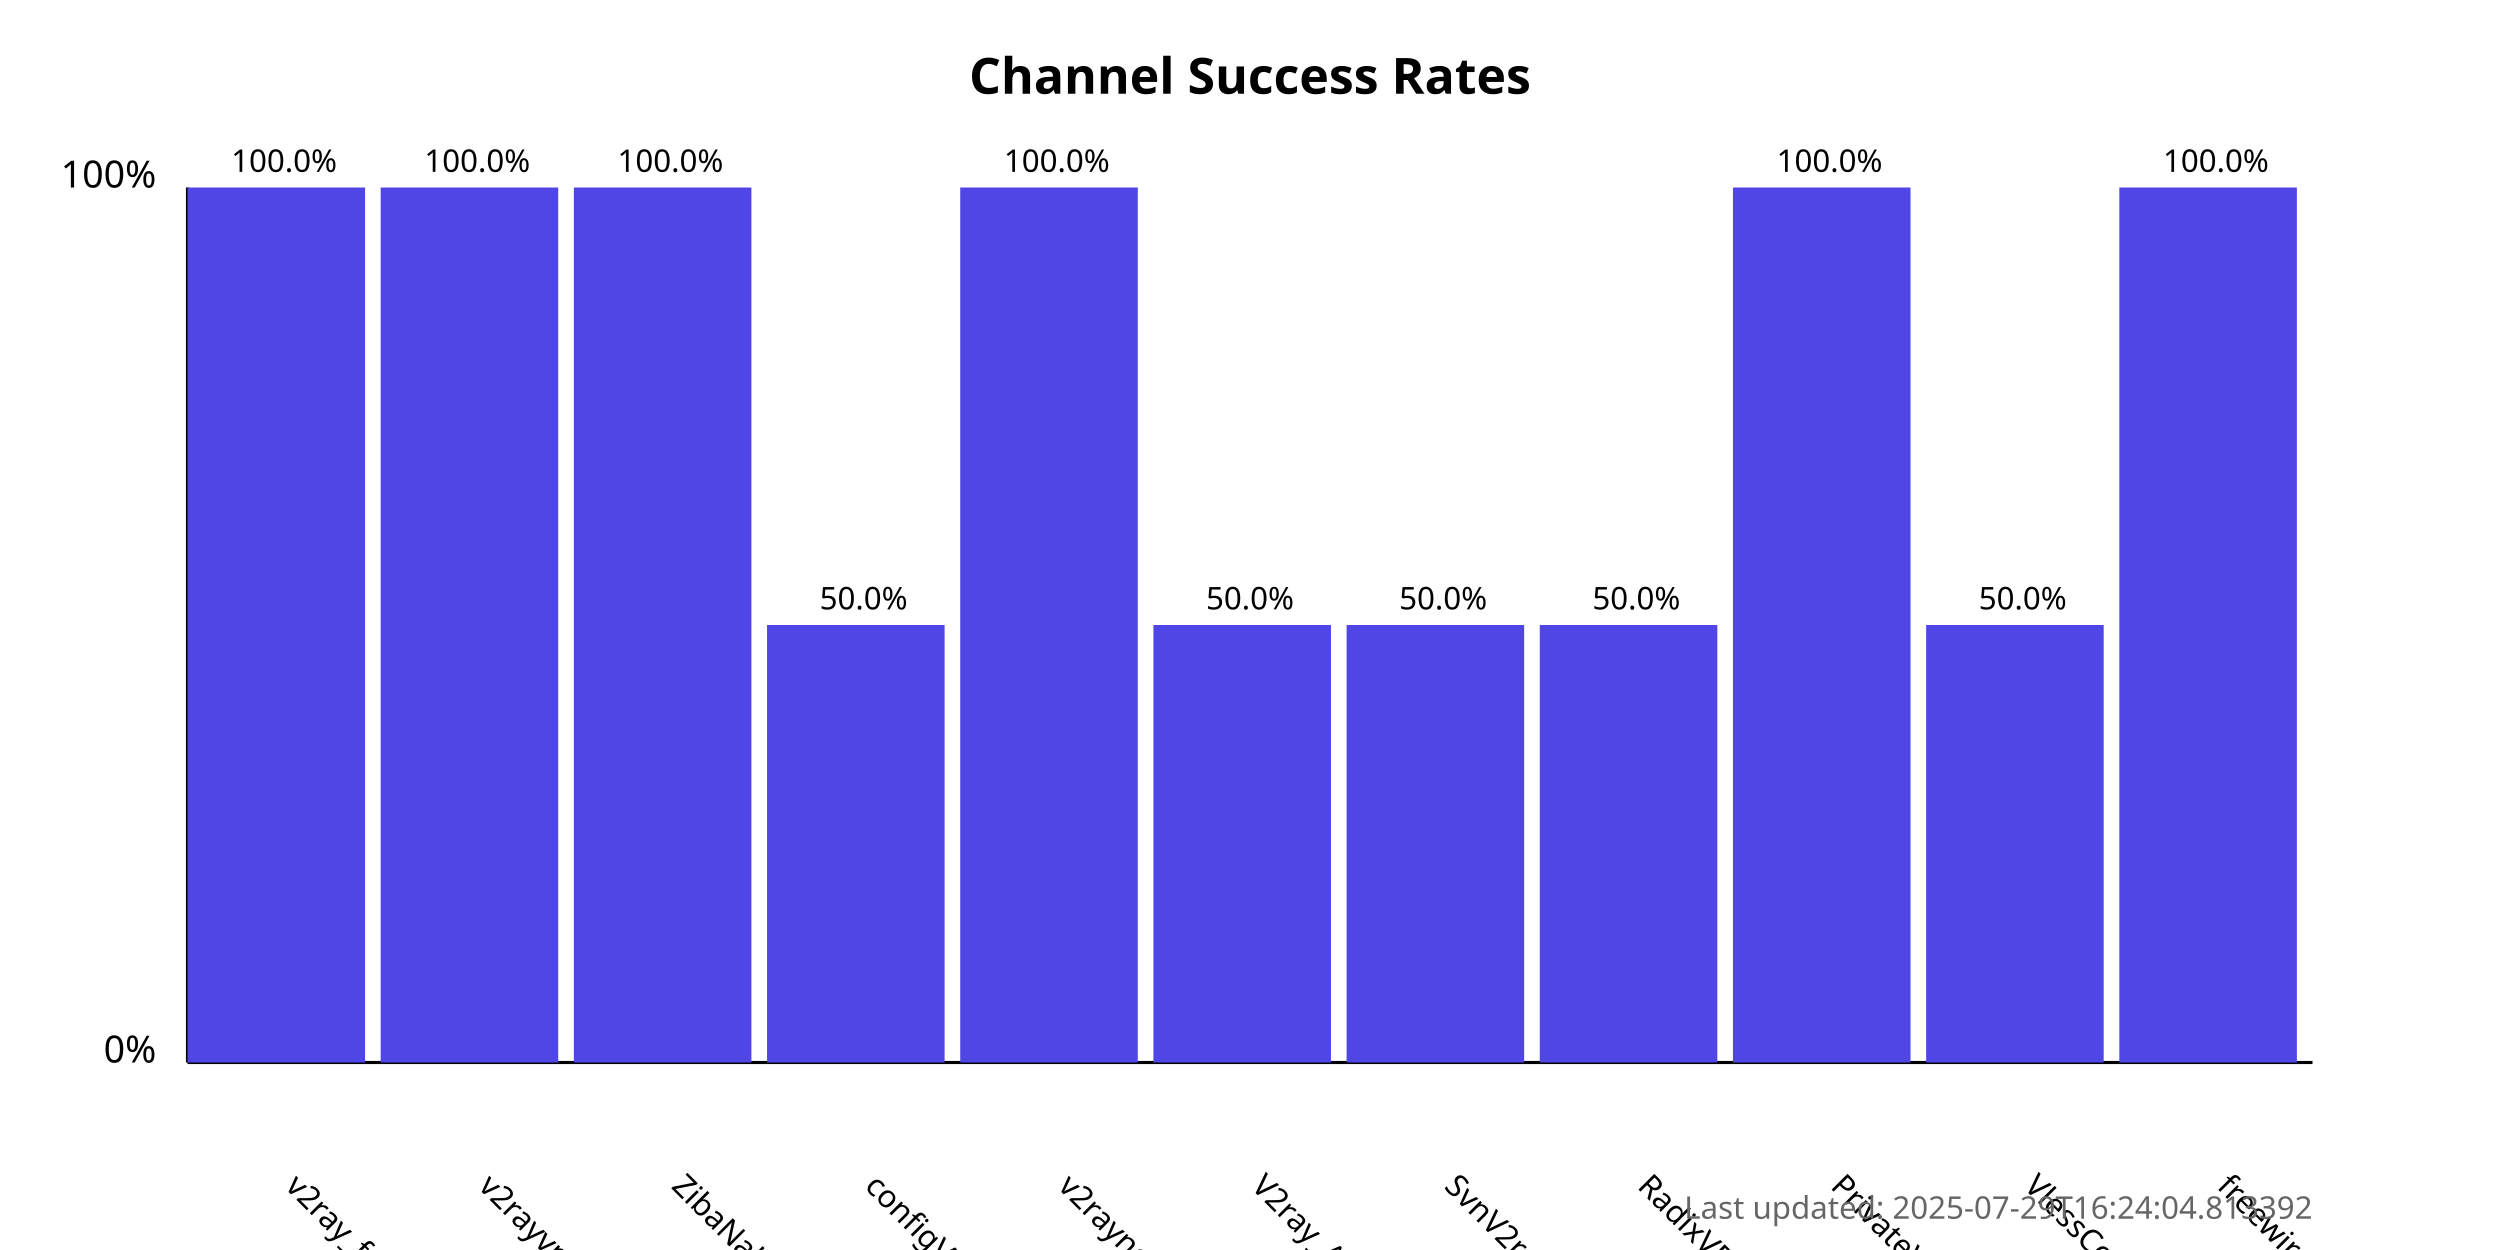
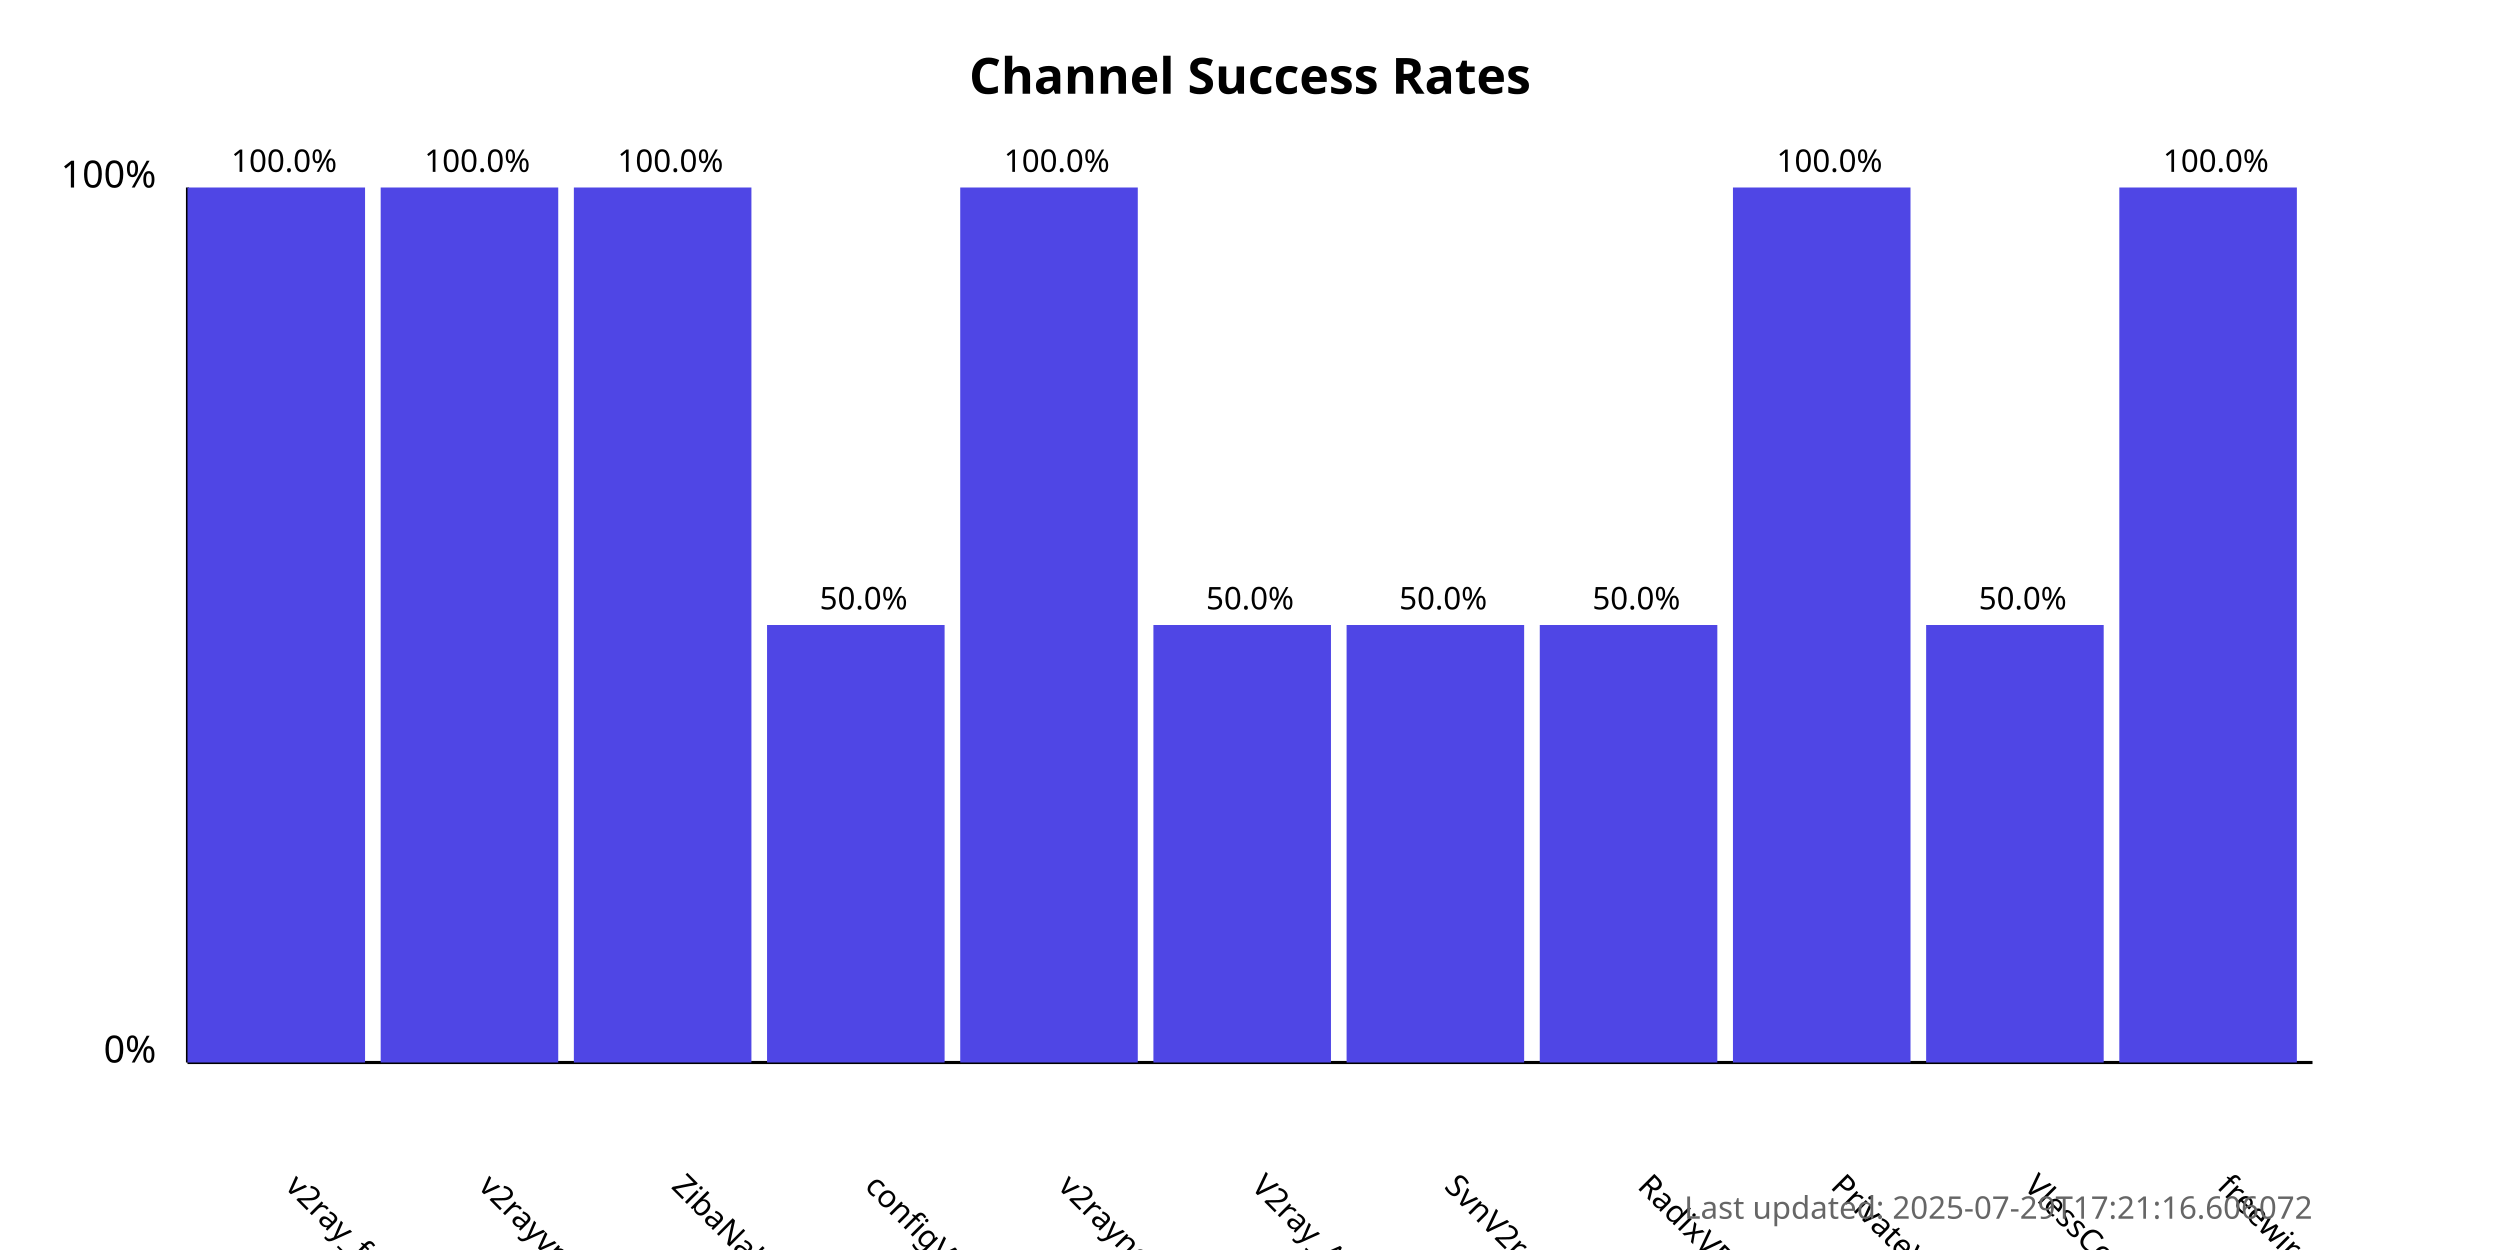
<svg xmlns="http://www.w3.org/2000/svg" width="800" height="400">
  <style>
            .chart-title { font: bold 16px sans-serif; }
            .axis-label { font: 12px sans-serif; }
            .tick-label { font: 10px sans-serif; }
            .bar { fill: #4f46e5; }
            .bar:hover { fill: #6366f1; }
            .timestamp { font: 10px sans-serif; fill: #666; }
        </style>
  <text x="400.0" y="30" text-anchor="middle" class="chart-title">
            Channel Success Rates
        </text>
  <line x1="60" y1="340" x2="60" y2="60" stroke="black" stroke-width="1" />
  <line x1="60" y1="340" x2="740" y2="340" stroke="black" stroke-width="1" />
  <text x="50" y="340" text-anchor="end" class="axis-label">0%</text>
  <text x="50" y="60" text-anchor="end" class="axis-label">100%</text>
  <g>
    <rect x="60" y="60.0" width="56.818" height="280.0" class="bar" />
    <text x="90.909" y="380" transform="rotate(45, 90.90909, 380)" text-anchor="start" class="tick-label">
                v2ray_free_conf
            </text>
    <text x="90.909" y="55.0" text-anchor="middle" class="tick-label">
                100.0%
            </text>
  </g>
  <g>
    <rect x="121.818" y="60.0" width="56.818" height="280.0" class="bar" />
    <text x="152.727" y="380" transform="rotate(45, 152.7273, 380)" text-anchor="start" class="tick-label">
                v2rayvpno
            </text>
    <text x="152.727" y="55.0" text-anchor="middle" class="tick-label">
                100.0%
            </text>
  </g>
  <g>
    <rect x="183.636" y="60.0" width="56.818" height="280.0" class="bar" />
    <text x="214.545" y="380" transform="rotate(45, 214.5455, 380)" text-anchor="start" class="tick-label">
                ZibaNabz
            </text>
    <text x="214.545" y="55.0" text-anchor="middle" class="tick-label">
                100.0%
            </text>
  </g>
  <g>
    <rect x="245.455" y="200.0" width="56.818" height="140.0" class="bar" />
    <text x="276.364" y="380" transform="rotate(45, 276.3636, 380)" text-anchor="start" class="tick-label">
                configV2rayForFree
            </text>
    <text x="276.364" y="195.0" text-anchor="middle" class="tick-label">
                50.0%
            </text>
  </g>
  <g>
    <rect x="307.273" y="60.0" width="56.818" height="280.0" class="bar" />
    <text x="338.182" y="380" transform="rotate(45, 338.1818, 380)" text-anchor="start" class="tick-label">
                v2rayngvpn
            </text>
    <text x="338.182" y="55.0" text-anchor="middle" class="tick-label">
                100.0%
            </text>
  </g>
  <g>
    <rect x="369.091" y="200.0" width="56.818" height="140.0" class="bar" />
    <text x="400.0" y="380" transform="rotate(45, 400.0, 380)" text-anchor="start" class="tick-label">
                V2ray_Alpha
            </text>
    <text x="400.0" y="195.0" text-anchor="middle" class="tick-label">
                50.0%
            </text>
  </g>
  <g>
    <rect x="430.909" y="200.0" width="56.818" height="140.0" class="bar" />
    <text x="461.818" y="380" transform="rotate(45, 461.8182, 380)" text-anchor="start" class="tick-label">
                SvnV2ray
            </text>
    <text x="461.818" y="195.0" text-anchor="middle" class="tick-label">
                50.0%
            </text>
  </g>
  <g>
    <rect x="492.727" y="200.0" width="56.818" height="140.0" class="bar" />
    <text x="523.636" y="380" transform="rotate(45, 523.6364, 380)" text-anchor="start" class="tick-label">
                RadixVPN
            </text>
    <text x="523.636" y="195.0" text-anchor="middle" class="tick-label">
                50.0%
            </text>
  </g>
  <g>
    <rect x="554.545" y="60.0" width="56.818" height="280.0" class="bar" />
    <text x="585.455" y="380" transform="rotate(45, 585.4545, 380)" text-anchor="start" class="tick-label">
                PrivateVPNs
            </text>
    <text x="585.455" y="55.0" text-anchor="middle" class="tick-label">
                100.0%
            </text>
  </g>
  <g>
    <rect x="616.364" y="200.0" width="56.818" height="140.0" class="bar" />
    <text x="647.273" y="380" transform="rotate(45, 647.2727, 380)" text-anchor="start" class="tick-label">
                VlessConfig
            </text>
    <text x="647.273" y="195.0" text-anchor="middle" class="tick-label">
                50.0%
            </text>
  </g>
  <g>
    <rect x="678.182" y="60.0" width="56.818" height="280.0" class="bar" />
    <text x="709.091" y="380" transform="rotate(45, 709.0909, 380)" text-anchor="start" class="tick-label">
                freewireguard
            </text>
    <text x="709.091" y="55.0" text-anchor="middle" class="tick-label">
                100.0%
            </text>
  </g>
  <text x="740" y="390" text-anchor="end" class="timestamp">
-             Last updated: 2025-07-29T16:24:04.813392
+             Last updated: 2025-07-29T17:21:16.606072
        </text>
</svg>
